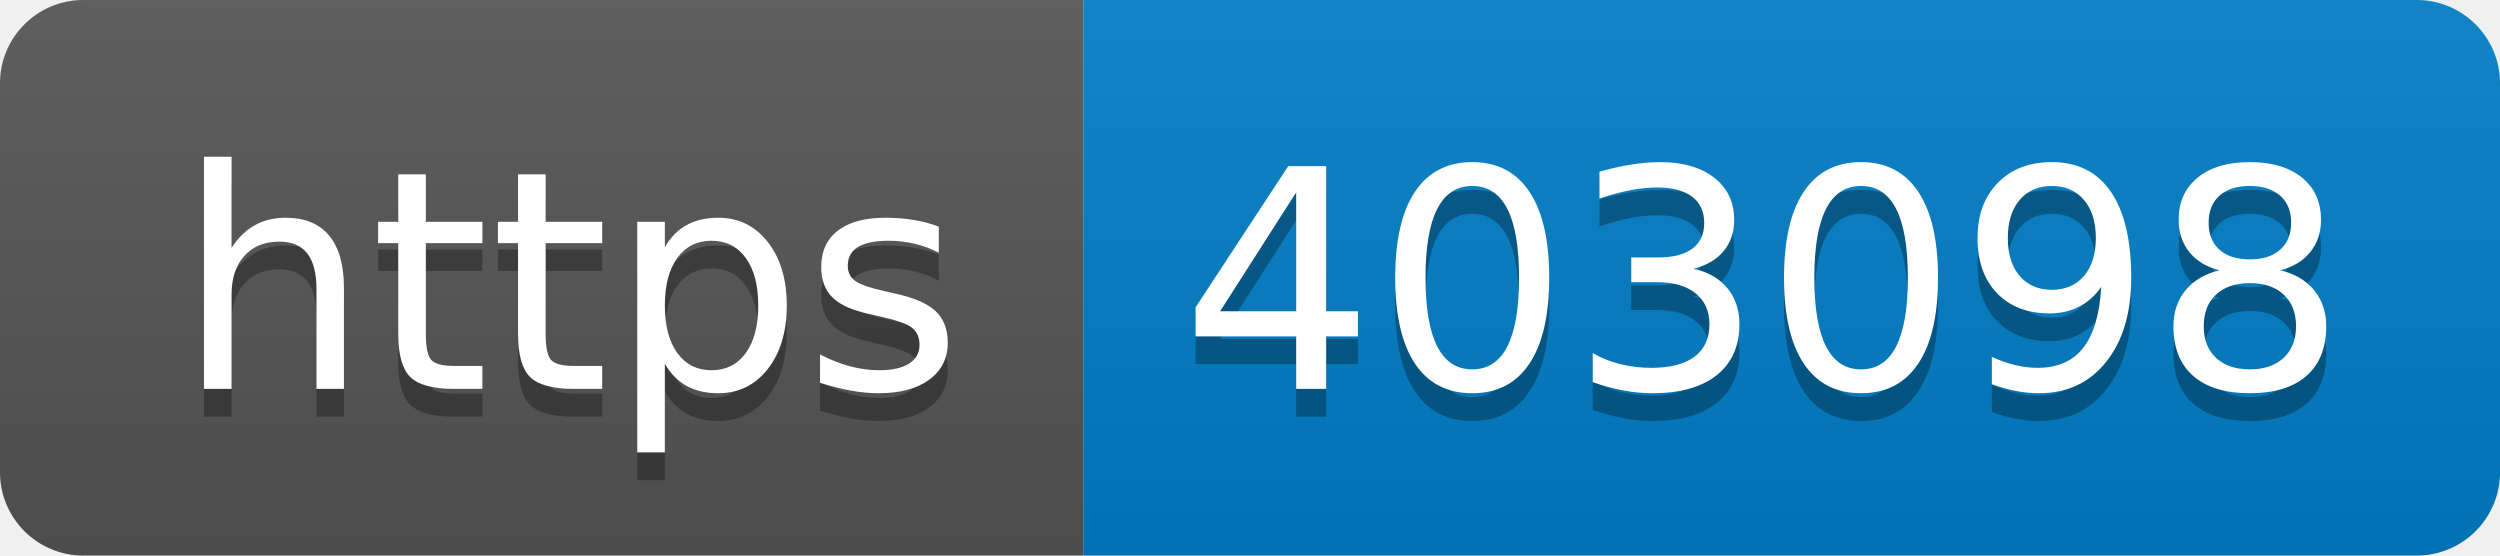
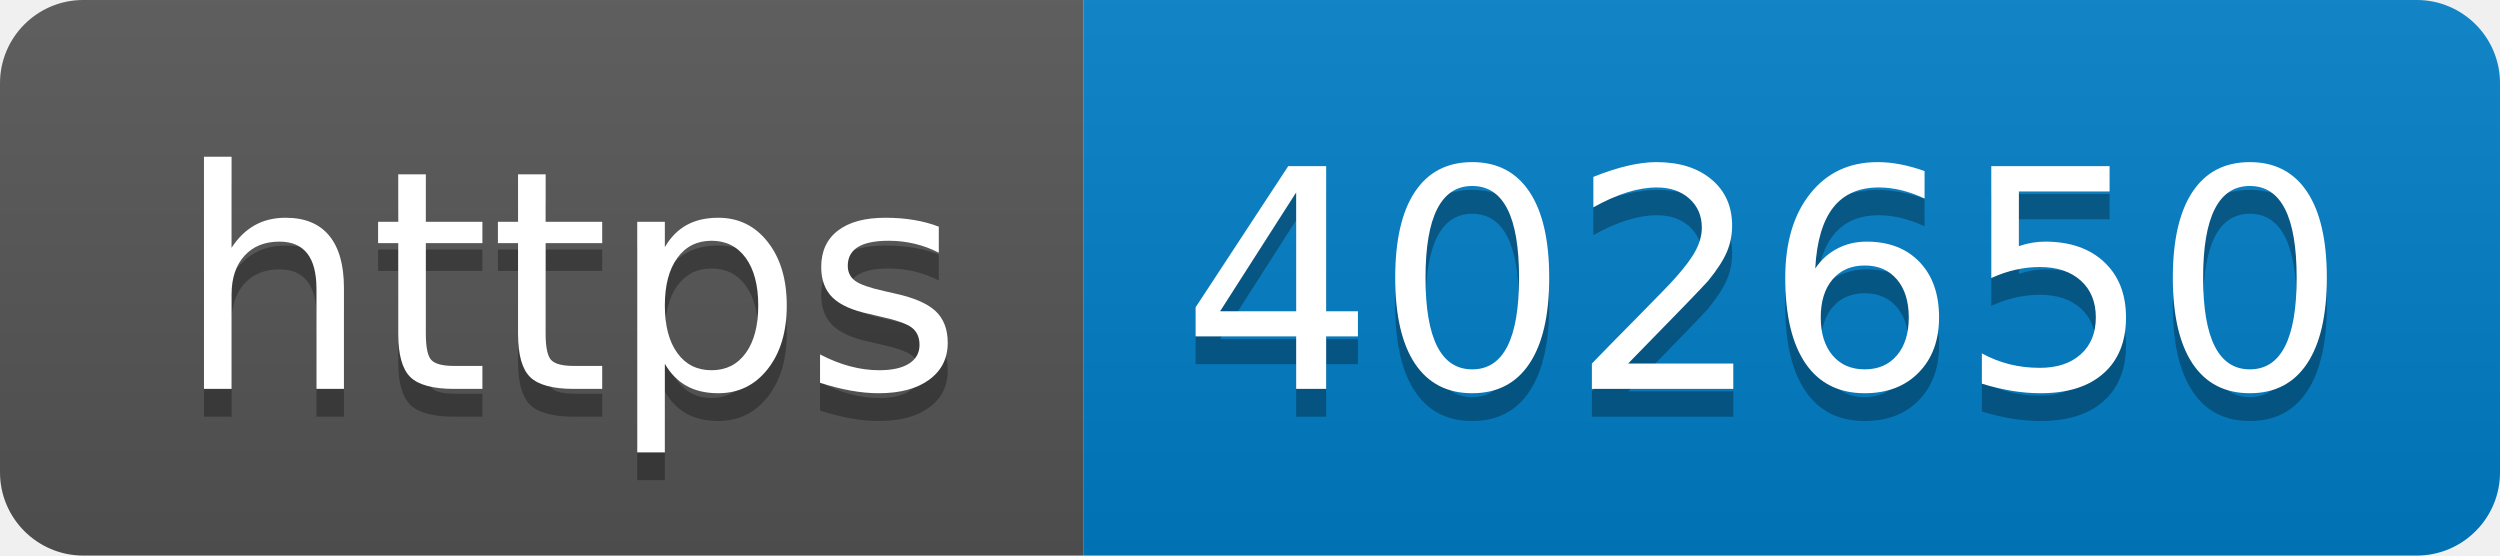
- <svg xmlns="http://www.w3.org/2000/svg" width="90" height="20" role="img" aria-label="https: 403098">
+ <svg xmlns="http://www.w3.org/2000/svg" width="90" height="20" role="img" aria-label="https: 402650">
  <linearGradient id="s" x2="0" y2="100%">
    <stop offset="0" stop-color="#bbb" stop-opacity=".1" />
    <stop offset="1" stop-opacity=".1" />
  </linearGradient>
  <clipPath id="r">
    <rect width="90" height="20" rx="3" fill="#fff" />
  </clipPath>
  <g clip-path="url(#r)">
    <rect width="39" height="20" fill="#555" />
    <rect x="39" width="51" height="20" fill="#007ec6" />
    <rect width="90" height="20" fill="url(#s)" />
  </g>
  <g fill="#fff" text-anchor="middle" font-family="Verdana,Geneva,DejaVu Sans,sans-serif" text-rendering="geometricPrecision" font-size="110">
    <text aria-hidden="true" x="205" y="150" fill="#010101" fill-opacity=".3" transform="scale(.1)" textLength="290">https</text>
    <text x="205" y="140" transform="scale(.1)" fill="#fff" textLength="290">https</text>
-     <text aria-hidden="true" x="635" y="150" fill="#010101" fill-opacity=".3" transform="scale(.1)" textLength="410">403098</text>
-     <text x="635" y="140" transform="scale(.1)" fill="#fff" textLength="410">403098</text>
+     <text aria-hidden="true" x="635" y="150" fill="#010101" fill-opacity=".3" transform="scale(.1)" textLength="410">402650</text>
+     <text x="635" y="140" transform="scale(.1)" fill="#fff" textLength="410">402650</text>
  </g>
</svg>
